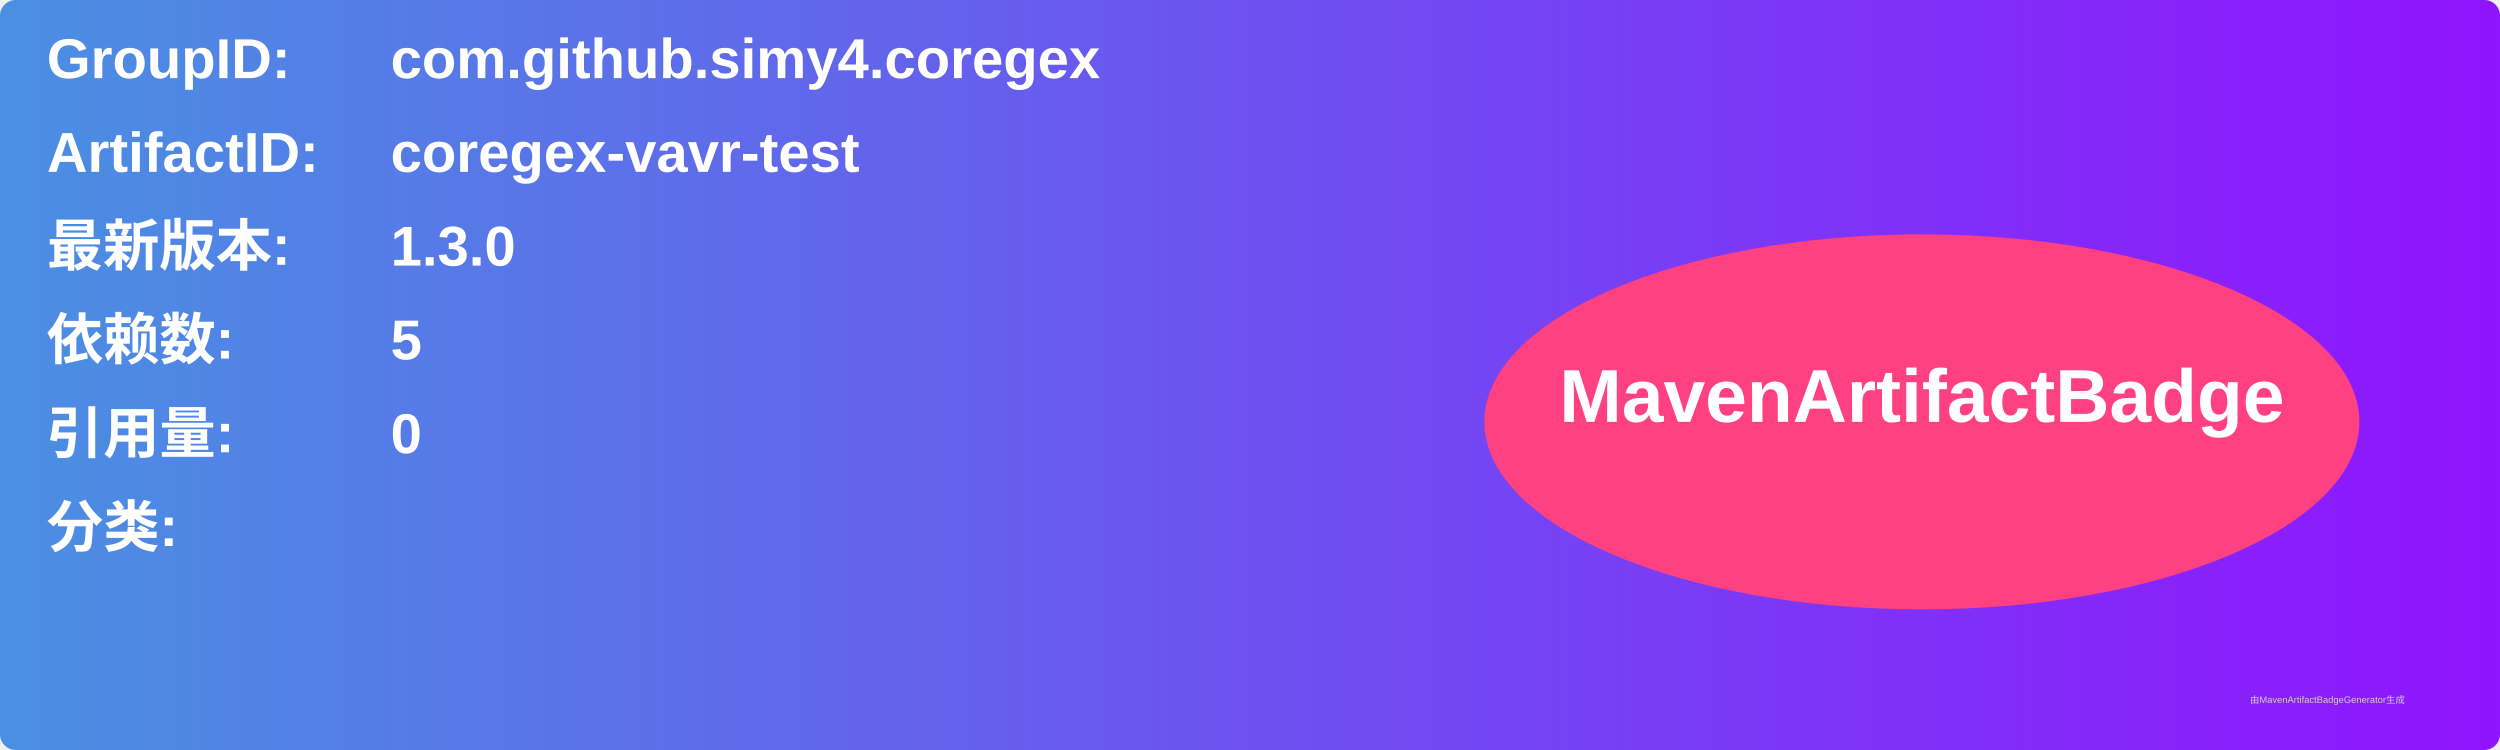
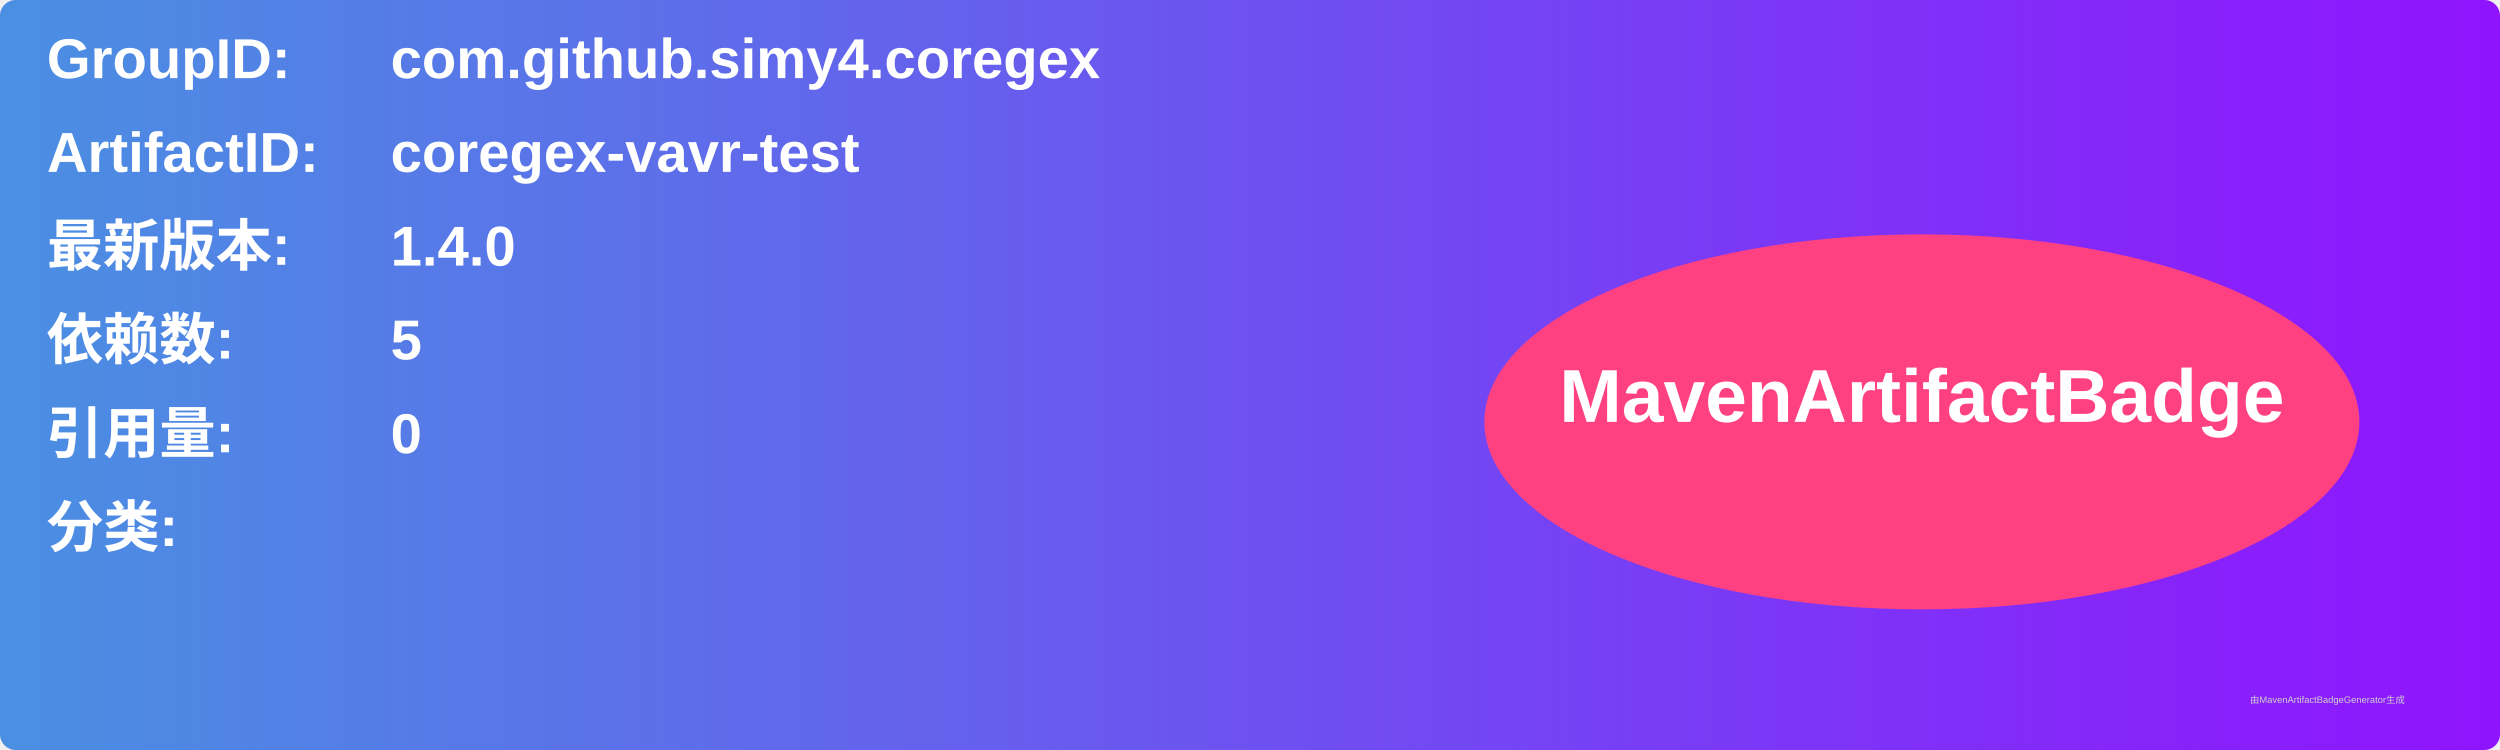
<svg xmlns="http://www.w3.org/2000/svg" width="800" height="240" viewBox="0 0 800 240">
  <linearGradient id="grad" x1="0%" y1="0%" x2="100%" y2="0%">
    <stop offset="0%" stop-color="#4a90e2" />
    <stop offset="100%" stop-color="#9013fe" />
  </linearGradient>
  <rect width="100%" height="100%" rx="5" ry="5" fill="url(#grad)" />
  <g transform="translate(15, 15)">
    <text x="0" y="10" font-family="Arial" font-size="18" fill="white" font-weight="bold" width="260">GroupID:</text>
    <text x="110" y="10" font-family="Arial" font-size="18" fill="white" font-weight="bold" width="460">com.github.simy4.coregex</text>
    <text x="0" y="40" font-family="Arial" font-size="18" fill="white" font-weight="bold" width="260">ArtifactID:</text>
    <text x="110" y="40" font-family="Arial" font-size="18" fill="white" font-weight="bold" width="460">coregex-vavr-test</text>
    <text x="0" y="70" font-family="Arial" font-size="18" fill="white" font-weight="bold">最新版本:</text>
    <text x="110" y="70" font-family="Arial" font-size="18" fill="white" font-weight="bold">
-       <tspan font-weight="bold">1.3.0</tspan>
+       <tspan font-weight="bold">1.4.0</tspan>
    </text>
    <text x="0" y="100" font-family="Arial" font-size="18" fill="white" font-weight="bold">依赖数: </text>
    <text x="110" y="100" font-family="Arial" font-size="18" fill="white">
      <tspan font-weight="bold">5</tspan>
    </text>
    <text x="0" y="130" font-family="Arial" font-size="18" fill="white" font-weight="bold">引用量: </text>
    <text x="110" y="130" font-family="Arial" font-size="18" fill="white">
      <tspan font-weight="bold">0</tspan>
    </text>
    <text x="0" y="160" font-family="Arial" font-size="18" fill="white" font-weight="bold">分类:</text>
    <text x="10" y="190" font-family="Arial" font-size="10" fill="white">
      <tspan font-weight="bold" />
    </text>
    <ellipse cx="600" cy="120" rx="140" ry="60" fill="#ff4081" />
    <text x="600" y="120" text-anchor="middle" font-family="Arial" font-size="24" fill="white" font-weight="bold">MavenArtifactBadge</text>
  </g>
  <text x="720" y="225" font-family="Arial" font-size="3" fill="#d0d0d0">由MavenArtifactBadgeGenerator生成</text>
</svg>
